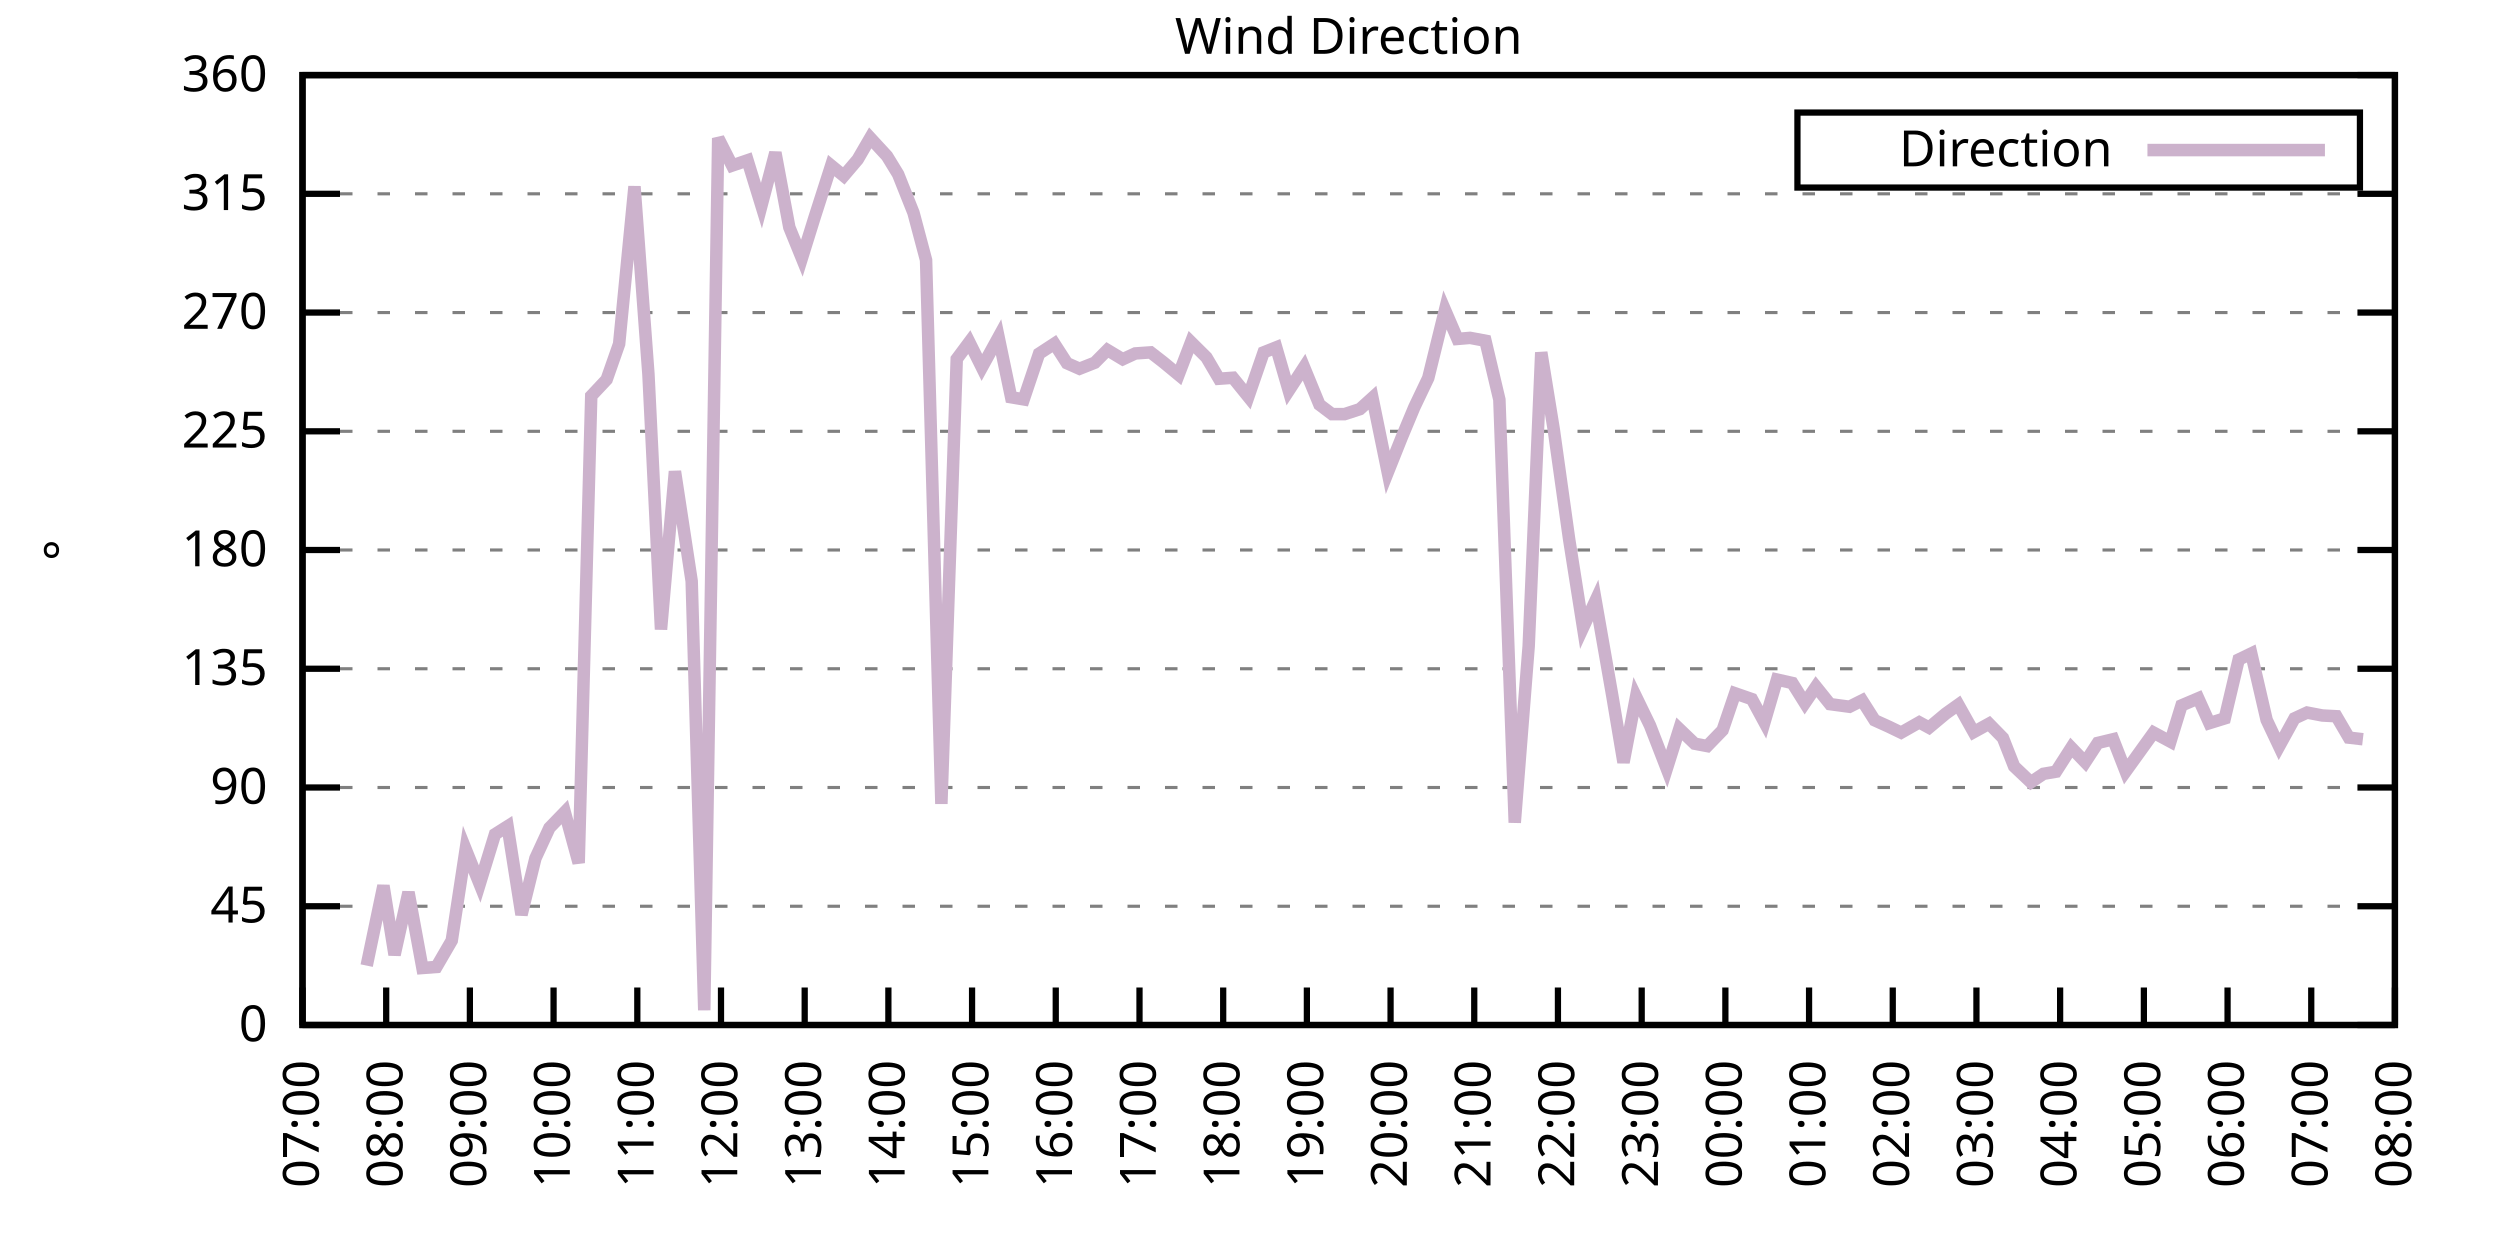
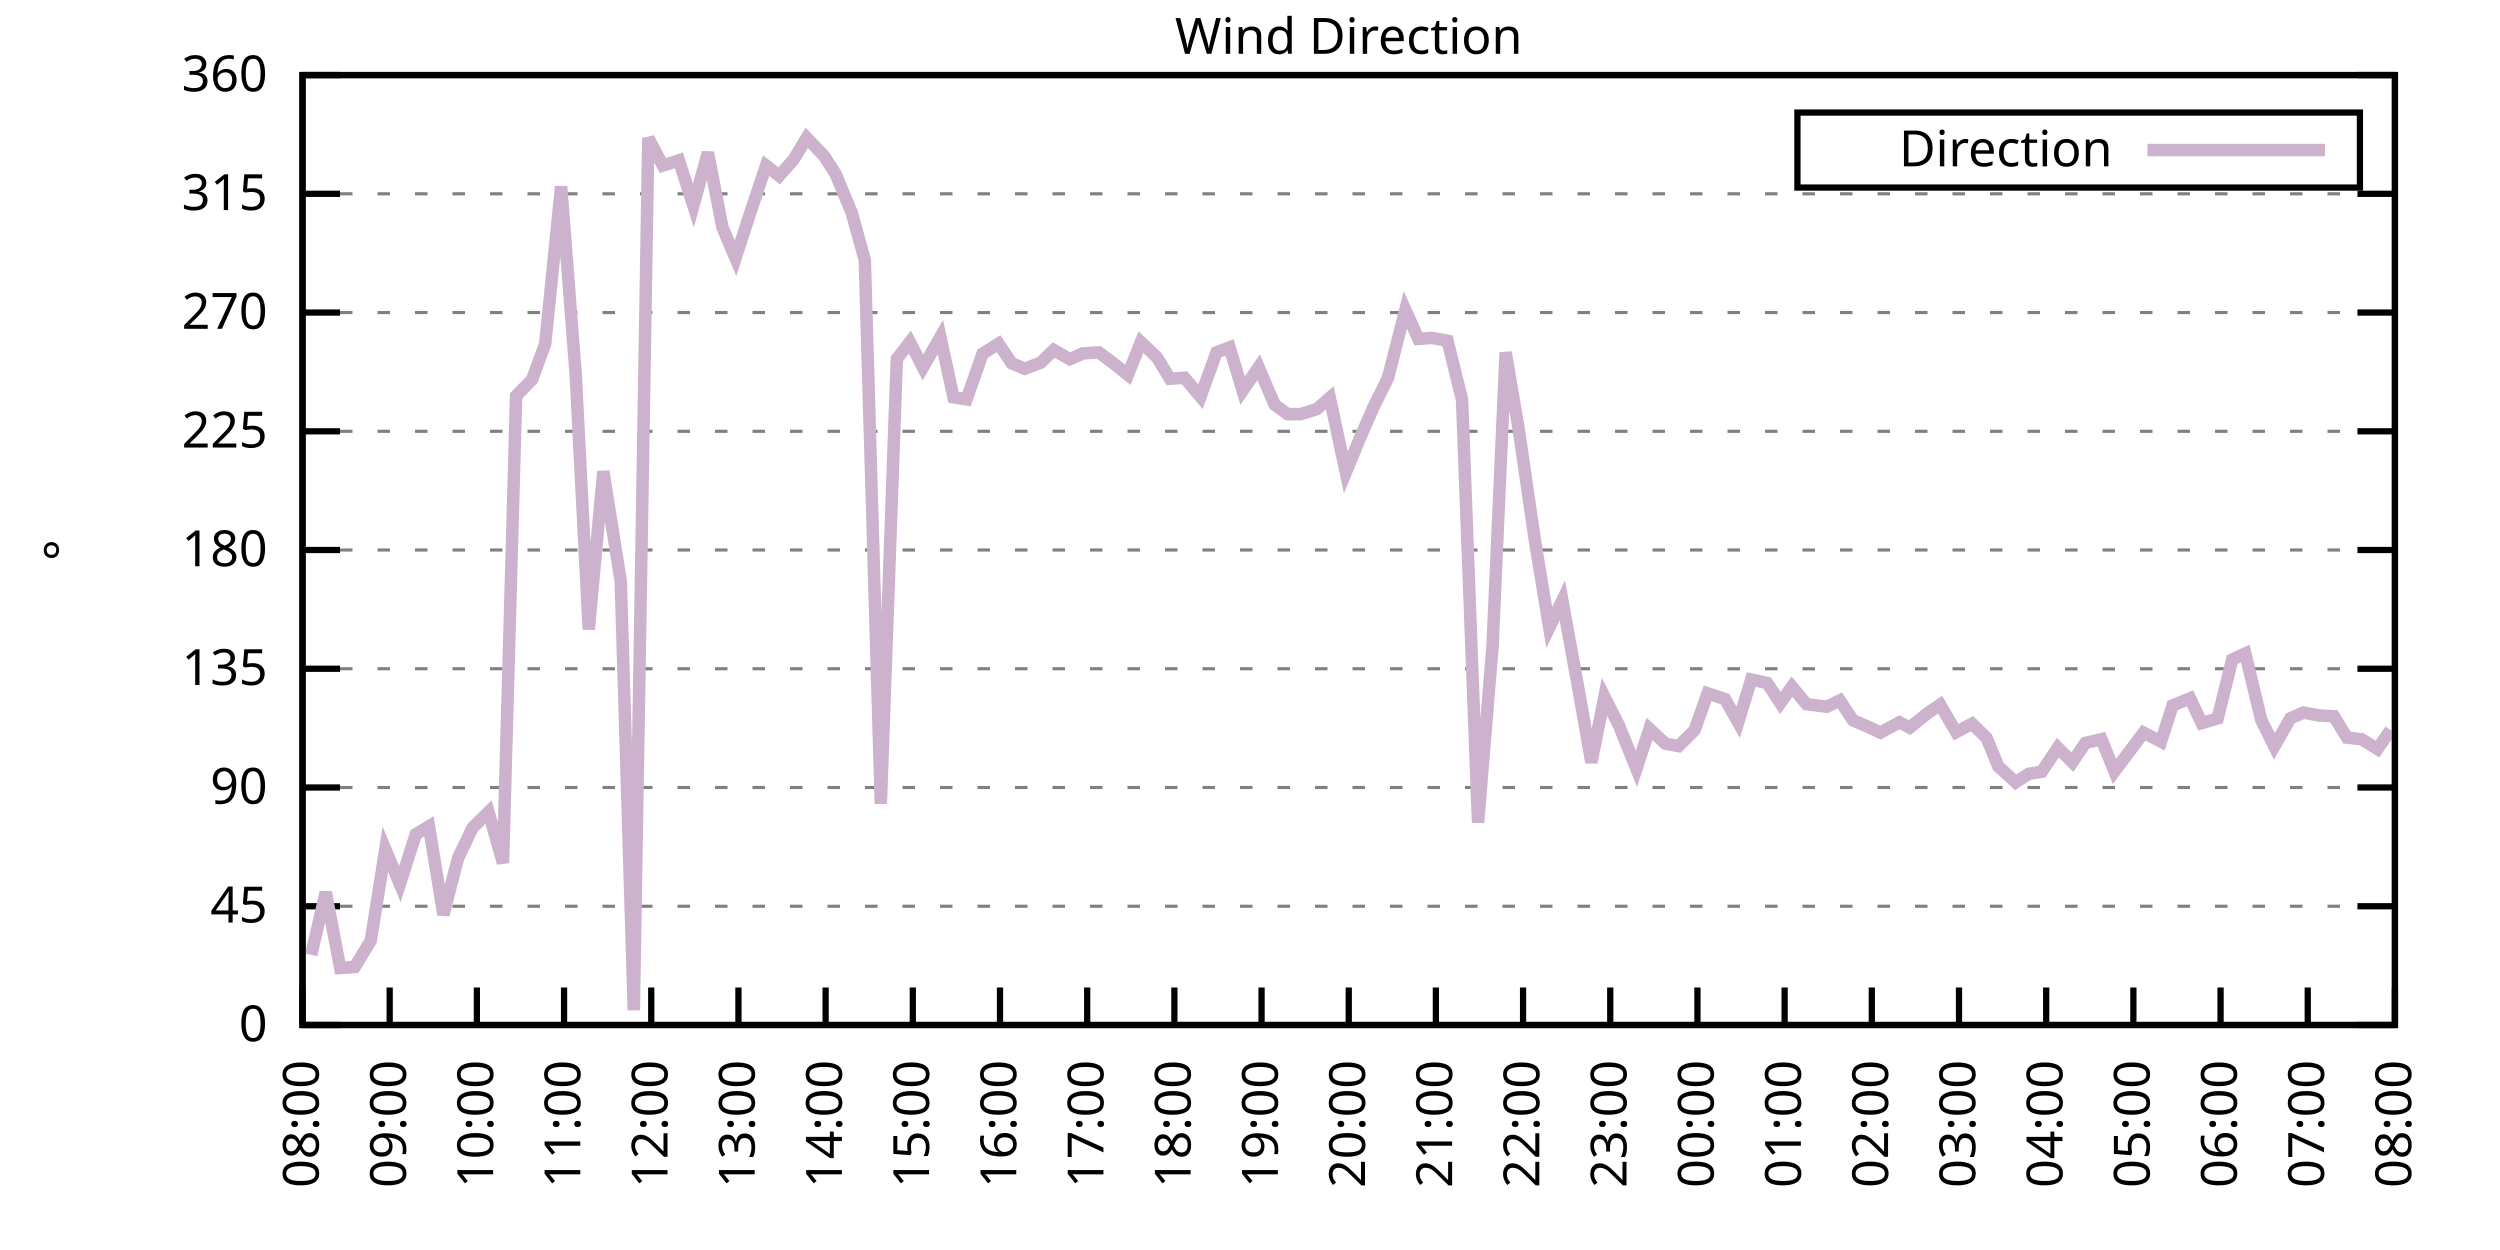
<svg xmlns="http://www.w3.org/2000/svg" xmlns:xlink="http://www.w3.org/1999/xlink" width="400" height="200" viewBox="0 0 400 200">
  <g id="gnuplot_canvas">
    <rect x="0" y="0" width="400" height="200" fill="none" />
    <defs>
      <circle id="gpDot" r="0.5" stroke-width="0.5" stroke="currentColor" />
      <path id="gpPt0" stroke-width="0.333" stroke="currentColor" d="M-1,0 h2 M0,-1 v2" />
      <path id="gpPt1" stroke-width="0.333" stroke="currentColor" d="M-1,-1 L1,1 M1,-1 L-1,1" />
      <path id="gpPt2" stroke-width="0.333" stroke="currentColor" d="M-1,0 L1,0 M0,-1 L0,1 M-1,-1 L1,1 M-1,1 L1,-1" />
      <rect id="gpPt3" stroke-width="0.333" stroke="currentColor" x="-1" y="-1" width="2" height="2" />
      <rect id="gpPt4" stroke-width="0.333" stroke="currentColor" fill="currentColor" x="-1" y="-1" width="2" height="2" />
      <circle id="gpPt5" stroke-width="0.333" stroke="currentColor" cx="0" cy="0" r="1" />
      <use xlink:href="#gpPt5" id="gpPt6" fill="currentColor" stroke="none" />
      <path id="gpPt7" stroke-width="0.333" stroke="currentColor" d="M0,-1.33 L-1.33,0.67 L1.33,0.67 z" />
      <use xlink:href="#gpPt7" id="gpPt8" fill="currentColor" stroke="none" />
      <use xlink:href="#gpPt7" id="gpPt9" stroke="currentColor" transform="rotate(180)" />
      <use xlink:href="#gpPt9" id="gpPt10" fill="currentColor" stroke="none" />
      <use xlink:href="#gpPt3" id="gpPt11" stroke="currentColor" transform="rotate(45)" />
      <use xlink:href="#gpPt11" id="gpPt12" fill="currentColor" stroke="none" />
      <path id="gpPt13" stroke-width="0.333" stroke="currentColor" d="M0,1.330 L1.265,0.411 L0.782,-1.067 L-0.782,-1.076 L-1.265,0.411 z" />
      <use xlink:href="#gpPt13" id="gpPt14" fill="currentColor" stroke="none" />
      <filter id="textbox" filterUnits="objectBoundingBox" x="0" y="0" height="1" width="1">
        <feFlood flood-color="white" flood-opacity="1" result="bgnd" />
        <feComposite in="SourceGraphic" in2="bgnd" operator="atop" />
      </filter>
      <filter id="greybox" filterUnits="objectBoundingBox" x="0" y="0" height="1" width="1">
        <feFlood flood-color="lightgrey" flood-opacity="1" result="grey" />
        <feComposite in="SourceGraphic" in2="grey" operator="atop" />
      </filter>
    </defs>
    <g fill="none" color="white" stroke="currentColor" stroke-width="1.00" stroke-linecap="butt" stroke-linejoin="miter">
</g>
    <g fill="none" color="black" stroke="currentColor" stroke-width="1.00" stroke-linecap="butt" stroke-linejoin="miter">
      <g stroke="none" shape-rendering="crispEdges">
        <polygon fill="rgb(255, 255, 255)" points="48.40,164.00 383.18,164.00 383.18,12.02 48.40,12.02 " />
      </g>
    </g>
    <g fill="none" color="black" stroke="currentColor" stroke-width="1.00" stroke-linecap="butt" stroke-linejoin="miter">
</g>
    <g fill="none" color="black" stroke="black" stroke-width="0.50" stroke-linecap="butt" stroke-linejoin="miter">
</g>
    <g fill="none" color="gray" stroke="currentColor" stroke-width="0.50" stroke-linecap="butt" stroke-linejoin="miter">
      <path stroke="gray" stroke-dasharray="2,4" class="gridline" d="M48.40,164.00 L383.19,164.00  " />
    </g>
    <g fill="none" color="gray" stroke="gray" stroke-width="1.00" stroke-linecap="butt" stroke-linejoin="miter">
</g>
    <g fill="none" color="black" stroke="currentColor" stroke-width="1.00" stroke-linecap="butt" stroke-linejoin="miter">
      <path stroke="black" d="M48.40,164.00 L54.40,164.00 M383.19,164.00 L377.19,164.00  " />
      <g transform="translate(42.80,166.60)" stroke="none" fill="black" font-family="Sans" font-size="8.00" text-anchor="end">
        <text>
          <tspan font-family="Sans"> 0</tspan>
        </text>
      </g>
    </g>
    <g fill="none" color="black" stroke="currentColor" stroke-width="1.00" stroke-linecap="butt" stroke-linejoin="miter">
</g>
    <g fill="none" color="black" stroke="black" stroke-width="0.50" stroke-linecap="butt" stroke-linejoin="miter">
</g>
    <g fill="none" color="gray" stroke="currentColor" stroke-width="0.50" stroke-linecap="butt" stroke-linejoin="miter">
      <path stroke="gray" stroke-dasharray="2,4" class="gridline" d="M48.40,145.00 L383.19,145.00  " />
    </g>
    <g fill="none" color="gray" stroke="gray" stroke-width="1.00" stroke-linecap="butt" stroke-linejoin="miter">
</g>
    <g fill="none" color="black" stroke="currentColor" stroke-width="1.00" stroke-linecap="butt" stroke-linejoin="miter">
      <path stroke="black" d="M48.40,145.00 L54.40,145.00 M383.19,145.00 L377.19,145.00  " />
      <g transform="translate(42.80,147.60)" stroke="none" fill="black" font-family="Sans" font-size="8.00" text-anchor="end">
        <text>
          <tspan font-family="Sans"> 45</tspan>
        </text>
      </g>
    </g>
    <g fill="none" color="black" stroke="currentColor" stroke-width="1.00" stroke-linecap="butt" stroke-linejoin="miter">
</g>
    <g fill="none" color="black" stroke="black" stroke-width="0.50" stroke-linecap="butt" stroke-linejoin="miter">
</g>
    <g fill="none" color="gray" stroke="currentColor" stroke-width="0.50" stroke-linecap="butt" stroke-linejoin="miter">
      <path stroke="gray" stroke-dasharray="2,4" class="gridline" d="M48.40,126.00 L383.19,126.00  " />
    </g>
    <g fill="none" color="gray" stroke="gray" stroke-width="1.00" stroke-linecap="butt" stroke-linejoin="miter">
</g>
    <g fill="none" color="black" stroke="currentColor" stroke-width="1.00" stroke-linecap="butt" stroke-linejoin="miter">
      <path stroke="black" d="M48.40,126.00 L54.40,126.00 M383.19,126.00 L377.19,126.00  " />
      <g transform="translate(42.80,128.60)" stroke="none" fill="black" font-family="Sans" font-size="8.00" text-anchor="end">
        <text>
          <tspan font-family="Sans"> 90</tspan>
        </text>
      </g>
    </g>
    <g fill="none" color="black" stroke="currentColor" stroke-width="1.00" stroke-linecap="butt" stroke-linejoin="miter">
</g>
    <g fill="none" color="black" stroke="black" stroke-width="0.50" stroke-linecap="butt" stroke-linejoin="miter">
</g>
    <g fill="none" color="gray" stroke="currentColor" stroke-width="0.50" stroke-linecap="butt" stroke-linejoin="miter">
      <path stroke="gray" stroke-dasharray="2,4" class="gridline" d="M48.40,107.00 L383.19,107.00  " />
    </g>
    <g fill="none" color="gray" stroke="gray" stroke-width="1.00" stroke-linecap="butt" stroke-linejoin="miter">
</g>
    <g fill="none" color="black" stroke="currentColor" stroke-width="1.00" stroke-linecap="butt" stroke-linejoin="miter">
      <path stroke="black" d="M48.40,107.00 L54.40,107.00 M383.19,107.00 L377.19,107.00  " />
      <g transform="translate(42.80,109.60)" stroke="none" fill="black" font-family="Sans" font-size="8.00" text-anchor="end">
        <text>
          <tspan font-family="Sans"> 135</tspan>
        </text>
      </g>
    </g>
    <g fill="none" color="black" stroke="currentColor" stroke-width="1.00" stroke-linecap="butt" stroke-linejoin="miter">
</g>
    <g fill="none" color="black" stroke="black" stroke-width="0.50" stroke-linecap="butt" stroke-linejoin="miter">
</g>
    <g fill="none" color="gray" stroke="currentColor" stroke-width="0.50" stroke-linecap="butt" stroke-linejoin="miter">
      <path stroke="gray" stroke-dasharray="2,4" class="gridline" d="M48.40,88.00 L383.19,88.00  " />
    </g>
    <g fill="none" color="gray" stroke="gray" stroke-width="1.00" stroke-linecap="butt" stroke-linejoin="miter">
</g>
    <g fill="none" color="black" stroke="currentColor" stroke-width="1.00" stroke-linecap="butt" stroke-linejoin="miter">
      <path stroke="black" d="M48.40,88.00 L54.40,88.00 M383.19,88.00 L377.19,88.00  " />
      <g transform="translate(42.80,90.60)" stroke="none" fill="black" font-family="Sans" font-size="8.00" text-anchor="end">
        <text>
          <tspan font-family="Sans"> 180</tspan>
        </text>
      </g>
    </g>
    <g fill="none" color="black" stroke="currentColor" stroke-width="1.00" stroke-linecap="butt" stroke-linejoin="miter">
</g>
    <g fill="none" color="black" stroke="black" stroke-width="0.50" stroke-linecap="butt" stroke-linejoin="miter">
</g>
    <g fill="none" color="gray" stroke="currentColor" stroke-width="0.50" stroke-linecap="butt" stroke-linejoin="miter">
      <path stroke="gray" stroke-dasharray="2,4" class="gridline" d="M48.40,69.01 L383.19,69.01  " />
    </g>
    <g fill="none" color="gray" stroke="gray" stroke-width="1.00" stroke-linecap="butt" stroke-linejoin="miter">
</g>
    <g fill="none" color="black" stroke="currentColor" stroke-width="1.00" stroke-linecap="butt" stroke-linejoin="miter">
      <path stroke="black" d="M48.40,69.01 L54.40,69.01 M383.19,69.01 L377.19,69.01  " />
      <g transform="translate(42.80,71.61)" stroke="none" fill="black" font-family="Sans" font-size="8.00" text-anchor="end">
        <text>
          <tspan font-family="Sans"> 225</tspan>
        </text>
      </g>
    </g>
    <g fill="none" color="black" stroke="currentColor" stroke-width="1.00" stroke-linecap="butt" stroke-linejoin="miter">
</g>
    <g fill="none" color="black" stroke="black" stroke-width="0.50" stroke-linecap="butt" stroke-linejoin="miter">
</g>
    <g fill="none" color="gray" stroke="currentColor" stroke-width="0.50" stroke-linecap="butt" stroke-linejoin="miter">
      <path stroke="gray" stroke-dasharray="2,4" class="gridline" d="M48.40,50.01 L383.19,50.01  " />
    </g>
    <g fill="none" color="gray" stroke="gray" stroke-width="1.00" stroke-linecap="butt" stroke-linejoin="miter">
</g>
    <g fill="none" color="black" stroke="currentColor" stroke-width="1.00" stroke-linecap="butt" stroke-linejoin="miter">
      <path stroke="black" d="M48.40,50.01 L54.40,50.01 M383.19,50.01 L377.19,50.01  " />
      <g transform="translate(42.80,52.61)" stroke="none" fill="black" font-family="Sans" font-size="8.00" text-anchor="end">
        <text>
          <tspan font-family="Sans"> 270</tspan>
        </text>
      </g>
    </g>
    <g fill="none" color="black" stroke="currentColor" stroke-width="1.00" stroke-linecap="butt" stroke-linejoin="miter">
</g>
    <g fill="none" color="black" stroke="black" stroke-width="0.50" stroke-linecap="butt" stroke-linejoin="miter">
</g>
    <g fill="none" color="gray" stroke="currentColor" stroke-width="0.50" stroke-linecap="butt" stroke-linejoin="miter">
      <path stroke="gray" stroke-dasharray="2,4" class="gridline" d="M48.40,31.01 L383.19,31.01  " />
    </g>
    <g fill="none" color="gray" stroke="gray" stroke-width="1.00" stroke-linecap="butt" stroke-linejoin="miter">
</g>
    <g fill="none" color="black" stroke="currentColor" stroke-width="1.00" stroke-linecap="butt" stroke-linejoin="miter">
      <path stroke="black" d="M48.40,31.01 L54.40,31.01 M383.19,31.01 L377.19,31.01  " />
      <g transform="translate(42.80,33.61)" stroke="none" fill="black" font-family="Sans" font-size="8.00" text-anchor="end">
        <text>
          <tspan font-family="Sans"> 315</tspan>
        </text>
      </g>
    </g>
    <g fill="none" color="black" stroke="currentColor" stroke-width="1.00" stroke-linecap="butt" stroke-linejoin="miter">
</g>
    <g fill="none" color="black" stroke="black" stroke-width="0.50" stroke-linecap="butt" stroke-linejoin="miter">
</g>
    <g fill="none" color="gray" stroke="currentColor" stroke-width="0.50" stroke-linecap="butt" stroke-linejoin="miter">
      <path stroke="gray" stroke-dasharray="2,4" class="gridline" d="M48.40,12.01 L383.19,12.01  " />
    </g>
    <g fill="none" color="gray" stroke="gray" stroke-width="1.00" stroke-linecap="butt" stroke-linejoin="miter">
</g>
    <g fill="none" color="black" stroke="currentColor" stroke-width="1.00" stroke-linecap="butt" stroke-linejoin="miter">
      <path stroke="black" d="M48.40,12.01 L54.40,12.01 M383.19,12.01 L377.19,12.01  " />
      <g transform="translate(42.80,14.61)" stroke="none" fill="black" font-family="Sans" font-size="8.00" text-anchor="end">
        <text>
          <tspan font-family="Sans"> 360</tspan>
        </text>
      </g>
    </g>
    <g fill="none" color="black" stroke="currentColor" stroke-width="1.00" stroke-linecap="butt" stroke-linejoin="miter">
      <path stroke="black" d="M48.40,164.00 L48.40,158.00  " />
      <g transform="translate(51.00,169.60) rotate(270.00)" stroke="none" fill="black" font-family="Sans" font-size="8.00" text-anchor="end">
        <text>
-           <tspan font-family="Sans">07:00</tspan>
-         </text>
-       </g>
-     </g>
-     <g fill="none" color="black" stroke="currentColor" stroke-width="1.00" stroke-linecap="butt" stroke-linejoin="miter">
-       <path stroke="black" d="M61.79,164.00 L61.79,158.00  " />
-       <g transform="translate(64.39,169.60) rotate(270.00)" stroke="none" fill="black" font-family="Sans" font-size="8.00" text-anchor="end">
-         <text>
          <tspan font-family="Sans">08:00</tspan>
        </text>
      </g>
    </g>
    <g fill="none" color="black" stroke="currentColor" stroke-width="1.00" stroke-linecap="butt" stroke-linejoin="miter">
-       <path stroke="black" d="M75.18,164.00 L75.18,158.00  " />
-       <g transform="translate(77.78,169.60) rotate(270.00)" stroke="none" fill="black" font-family="Sans" font-size="8.00" text-anchor="end">
+       <path stroke="black" d="M62.35,164.00 L62.35,158.00  " />
+       <g transform="translate(64.95,169.60) rotate(270.00)" stroke="none" fill="black" font-family="Sans" font-size="8.00" text-anchor="end">
        <text>
          <tspan font-family="Sans">09:00</tspan>
        </text>
      </g>
    </g>
    <g fill="none" color="black" stroke="currentColor" stroke-width="1.00" stroke-linecap="butt" stroke-linejoin="miter">
-       <path stroke="black" d="M88.57,164.00 L88.57,158.00  " />
-       <g transform="translate(91.17,169.60) rotate(270.00)" stroke="none" fill="black" font-family="Sans" font-size="8.00" text-anchor="end">
+       <path stroke="black" d="M76.30,164.00 L76.30,158.00  " />
+       <g transform="translate(78.90,169.60) rotate(270.00)" stroke="none" fill="black" font-family="Sans" font-size="8.00" text-anchor="end">
        <text>
          <tspan font-family="Sans">10:00</tspan>
        </text>
      </g>
    </g>
    <g fill="none" color="black" stroke="currentColor" stroke-width="1.00" stroke-linecap="butt" stroke-linejoin="miter">
-       <path stroke="black" d="M101.97,164.00 L101.97,158.00  " />
-       <g transform="translate(104.57,169.60) rotate(270.00)" stroke="none" fill="black" font-family="Sans" font-size="8.00" text-anchor="end">
+       <path stroke="black" d="M90.25,164.00 L90.25,158.00  " />
+       <g transform="translate(92.85,169.60) rotate(270.00)" stroke="none" fill="black" font-family="Sans" font-size="8.00" text-anchor="end">
        <text>
          <tspan font-family="Sans">11:00</tspan>
        </text>
      </g>
    </g>
    <g fill="none" color="black" stroke="currentColor" stroke-width="1.00" stroke-linecap="butt" stroke-linejoin="miter">
-       <path stroke="black" d="M115.36,164.00 L115.36,158.00  " />
-       <g transform="translate(117.96,169.60) rotate(270.00)" stroke="none" fill="black" font-family="Sans" font-size="8.00" text-anchor="end">
+       <path stroke="black" d="M104.20,164.00 L104.20,158.00  " />
+       <g transform="translate(106.80,169.60) rotate(270.00)" stroke="none" fill="black" font-family="Sans" font-size="8.00" text-anchor="end">
        <text>
          <tspan font-family="Sans">12:00</tspan>
        </text>
      </g>
    </g>
    <g fill="none" color="black" stroke="currentColor" stroke-width="1.00" stroke-linecap="butt" stroke-linejoin="miter">
-       <path stroke="black" d="M128.75,164.00 L128.75,158.00  " />
-       <g transform="translate(131.35,169.60) rotate(270.00)" stroke="none" fill="black" font-family="Sans" font-size="8.00" text-anchor="end">
+       <path stroke="black" d="M118.15,164.00 L118.15,158.00  " />
+       <g transform="translate(120.75,169.60) rotate(270.00)" stroke="none" fill="black" font-family="Sans" font-size="8.00" text-anchor="end">
        <text>
          <tspan font-family="Sans">13:00</tspan>
        </text>
      </g>
    </g>
    <g fill="none" color="black" stroke="currentColor" stroke-width="1.00" stroke-linecap="butt" stroke-linejoin="miter">
-       <path stroke="black" d="M142.14,164.00 L142.14,158.00  " />
-       <g transform="translate(144.74,169.60) rotate(270.00)" stroke="none" fill="black" font-family="Sans" font-size="8.00" text-anchor="end">
+       <path stroke="black" d="M132.10,164.00 L132.10,158.00  " />
+       <g transform="translate(134.70,169.60) rotate(270.00)" stroke="none" fill="black" font-family="Sans" font-size="8.00" text-anchor="end">
        <text>
          <tspan font-family="Sans">14:00</tspan>
        </text>
      </g>
    </g>
    <g fill="none" color="black" stroke="currentColor" stroke-width="1.00" stroke-linecap="butt" stroke-linejoin="miter">
-       <path stroke="black" d="M155.53,164.00 L155.53,158.00  " />
-       <g transform="translate(158.13,169.60) rotate(270.00)" stroke="none" fill="black" font-family="Sans" font-size="8.00" text-anchor="end">
+       <path stroke="black" d="M146.05,164.00 L146.05,158.00  " />
+       <g transform="translate(148.65,169.60) rotate(270.00)" stroke="none" fill="black" font-family="Sans" font-size="8.00" text-anchor="end">
        <text>
          <tspan font-family="Sans">15:00</tspan>
        </text>
      </g>
    </g>
    <g fill="none" color="black" stroke="currentColor" stroke-width="1.00" stroke-linecap="butt" stroke-linejoin="miter">
-       <path stroke="black" d="M168.92,164.00 L168.92,158.00  " />
-       <g transform="translate(171.52,169.60) rotate(270.00)" stroke="none" fill="black" font-family="Sans" font-size="8.00" text-anchor="end">
+       <path stroke="black" d="M160.00,164.00 L160.00,158.00  " />
+       <g transform="translate(162.60,169.60) rotate(270.00)" stroke="none" fill="black" font-family="Sans" font-size="8.00" text-anchor="end">
        <text>
          <tspan font-family="Sans">16:00</tspan>
        </text>
      </g>
    </g>
    <g fill="none" color="black" stroke="currentColor" stroke-width="1.00" stroke-linecap="butt" stroke-linejoin="miter">
-       <path stroke="black" d="M182.32,164.00 L182.32,158.00  " />
-       <g transform="translate(184.92,169.60) rotate(270.00)" stroke="none" fill="black" font-family="Sans" font-size="8.00" text-anchor="end">
+       <path stroke="black" d="M173.95,164.00 L173.95,158.00  " />
+       <g transform="translate(176.55,169.60) rotate(270.00)" stroke="none" fill="black" font-family="Sans" font-size="8.00" text-anchor="end">
        <text>
          <tspan font-family="Sans">17:00</tspan>
        </text>
      </g>
    </g>
    <g fill="none" color="black" stroke="currentColor" stroke-width="1.00" stroke-linecap="butt" stroke-linejoin="miter">
-       <path stroke="black" d="M195.71,164.00 L195.71,158.00  " />
-       <g transform="translate(198.31,169.60) rotate(270.00)" stroke="none" fill="black" font-family="Sans" font-size="8.00" text-anchor="end">
+       <path stroke="black" d="M187.90,164.00 L187.90,158.00  " />
+       <g transform="translate(190.50,169.60) rotate(270.00)" stroke="none" fill="black" font-family="Sans" font-size="8.00" text-anchor="end">
        <text>
          <tspan font-family="Sans">18:00</tspan>
        </text>
      </g>
    </g>
    <g fill="none" color="black" stroke="currentColor" stroke-width="1.00" stroke-linecap="butt" stroke-linejoin="miter">
-       <path stroke="black" d="M209.10,164.00 L209.10,158.00  " />
-       <g transform="translate(211.70,169.60) rotate(270.00)" stroke="none" fill="black" font-family="Sans" font-size="8.00" text-anchor="end">
+       <path stroke="black" d="M201.85,164.00 L201.85,158.00  " />
+       <g transform="translate(204.45,169.60) rotate(270.00)" stroke="none" fill="black" font-family="Sans" font-size="8.00" text-anchor="end">
        <text>
          <tspan font-family="Sans">19:00</tspan>
        </text>
      </g>
    </g>
    <g fill="none" color="black" stroke="currentColor" stroke-width="1.00" stroke-linecap="butt" stroke-linejoin="miter">
-       <path stroke="black" d="M222.49,164.00 L222.49,158.00  " />
-       <g transform="translate(225.09,169.60) rotate(270.00)" stroke="none" fill="black" font-family="Sans" font-size="8.00" text-anchor="end">
+       <path stroke="black" d="M215.80,164.00 L215.80,158.00  " />
+       <g transform="translate(218.40,169.60) rotate(270.00)" stroke="none" fill="black" font-family="Sans" font-size="8.00" text-anchor="end">
        <text>
          <tspan font-family="Sans">20:00</tspan>
        </text>
      </g>
    </g>
    <g fill="none" color="black" stroke="currentColor" stroke-width="1.00" stroke-linecap="butt" stroke-linejoin="miter">
-       <path stroke="black" d="M235.88,164.00 L235.88,158.00  " />
-       <g transform="translate(238.48,169.60) rotate(270.00)" stroke="none" fill="black" font-family="Sans" font-size="8.00" text-anchor="end">
+       <path stroke="black" d="M229.74,164.00 L229.74,158.00  " />
+       <g transform="translate(232.34,169.60) rotate(270.00)" stroke="none" fill="black" font-family="Sans" font-size="8.00" text-anchor="end">
        <text>
          <tspan font-family="Sans">21:00</tspan>
        </text>
      </g>
    </g>
    <g fill="none" color="black" stroke="currentColor" stroke-width="1.00" stroke-linecap="butt" stroke-linejoin="miter">
-       <path stroke="black" d="M249.27,164.00 L249.27,158.00  " />
-       <g transform="translate(251.87,169.60) rotate(270.00)" stroke="none" fill="black" font-family="Sans" font-size="8.00" text-anchor="end">
+       <path stroke="black" d="M243.69,164.00 L243.69,158.00  " />
+       <g transform="translate(246.29,169.60) rotate(270.00)" stroke="none" fill="black" font-family="Sans" font-size="8.00" text-anchor="end">
        <text>
          <tspan font-family="Sans">22:00</tspan>
        </text>
      </g>
    </g>
    <g fill="none" color="black" stroke="currentColor" stroke-width="1.00" stroke-linecap="butt" stroke-linejoin="miter">
-       <path stroke="black" d="M262.67,164.00 L262.67,158.00  " />
-       <g transform="translate(265.27,169.60) rotate(270.00)" stroke="none" fill="black" font-family="Sans" font-size="8.00" text-anchor="end">
+       <path stroke="black" d="M257.64,164.00 L257.64,158.00  " />
+       <g transform="translate(260.24,169.60) rotate(270.00)" stroke="none" fill="black" font-family="Sans" font-size="8.00" text-anchor="end">
        <text>
          <tspan font-family="Sans">23:00</tspan>
        </text>
      </g>
    </g>
    <g fill="none" color="black" stroke="currentColor" stroke-width="1.00" stroke-linecap="butt" stroke-linejoin="miter">
-       <path stroke="black" d="M276.06,164.00 L276.06,158.00  " />
-       <g transform="translate(278.66,169.60) rotate(270.00)" stroke="none" fill="black" font-family="Sans" font-size="8.00" text-anchor="end">
+       <path stroke="black" d="M271.59,164.00 L271.59,158.00  " />
+       <g transform="translate(274.19,169.60) rotate(270.00)" stroke="none" fill="black" font-family="Sans" font-size="8.00" text-anchor="end">
        <text>
          <tspan font-family="Sans">00:00</tspan>
        </text>
      </g>
    </g>
    <g fill="none" color="black" stroke="currentColor" stroke-width="1.00" stroke-linecap="butt" stroke-linejoin="miter">
-       <path stroke="black" d="M289.45,164.00 L289.45,158.00  " />
-       <g transform="translate(292.05,169.60) rotate(270.00)" stroke="none" fill="black" font-family="Sans" font-size="8.00" text-anchor="end">
+       <path stroke="black" d="M285.54,164.00 L285.54,158.00  " />
+       <g transform="translate(288.14,169.60) rotate(270.00)" stroke="none" fill="black" font-family="Sans" font-size="8.00" text-anchor="end">
        <text>
          <tspan font-family="Sans">01:00</tspan>
        </text>
      </g>
    </g>
    <g fill="none" color="black" stroke="currentColor" stroke-width="1.00" stroke-linecap="butt" stroke-linejoin="miter">
-       <path stroke="black" d="M302.84,164.00 L302.84,158.00  " />
-       <g transform="translate(305.44,169.60) rotate(270.00)" stroke="none" fill="black" font-family="Sans" font-size="8.00" text-anchor="end">
+       <path stroke="black" d="M299.49,164.00 L299.49,158.00  " />
+       <g transform="translate(302.09,169.60) rotate(270.00)" stroke="none" fill="black" font-family="Sans" font-size="8.00" text-anchor="end">
        <text>
          <tspan font-family="Sans">02:00</tspan>
        </text>
      </g>
    </g>
    <g fill="none" color="black" stroke="currentColor" stroke-width="1.00" stroke-linecap="butt" stroke-linejoin="miter">
-       <path stroke="black" d="M316.23,164.00 L316.23,158.00  " />
-       <g transform="translate(318.83,169.60) rotate(270.00)" stroke="none" fill="black" font-family="Sans" font-size="8.00" text-anchor="end">
+       <path stroke="black" d="M313.44,164.00 L313.44,158.00  " />
+       <g transform="translate(316.04,169.60) rotate(270.00)" stroke="none" fill="black" font-family="Sans" font-size="8.00" text-anchor="end">
        <text>
          <tspan font-family="Sans">03:00</tspan>
        </text>
      </g>
    </g>
    <g fill="none" color="black" stroke="currentColor" stroke-width="1.00" stroke-linecap="butt" stroke-linejoin="miter">
-       <path stroke="black" d="M329.62,164.00 L329.62,158.00  " />
-       <g transform="translate(332.22,169.60) rotate(270.00)" stroke="none" fill="black" font-family="Sans" font-size="8.00" text-anchor="end">
+       <path stroke="black" d="M327.39,164.00 L327.39,158.00  " />
+       <g transform="translate(329.99,169.60) rotate(270.00)" stroke="none" fill="black" font-family="Sans" font-size="8.00" text-anchor="end">
        <text>
          <tspan font-family="Sans">04:00</tspan>
        </text>
      </g>
    </g>
    <g fill="none" color="black" stroke="currentColor" stroke-width="1.00" stroke-linecap="butt" stroke-linejoin="miter">
-       <path stroke="black" d="M343.02,164.00 L343.02,158.00  " />
-       <g transform="translate(345.62,169.60) rotate(270.00)" stroke="none" fill="black" font-family="Sans" font-size="8.00" text-anchor="end">
+       <path stroke="black" d="M341.34,164.00 L341.34,158.00  " />
+       <g transform="translate(343.94,169.60) rotate(270.00)" stroke="none" fill="black" font-family="Sans" font-size="8.00" text-anchor="end">
        <text>
          <tspan font-family="Sans">05:00</tspan>
        </text>
      </g>
    </g>
    <g fill="none" color="black" stroke="currentColor" stroke-width="1.00" stroke-linecap="butt" stroke-linejoin="miter">
-       <path stroke="black" d="M356.41,164.00 L356.41,158.00  " />
-       <g transform="translate(359.01,169.60) rotate(270.00)" stroke="none" fill="black" font-family="Sans" font-size="8.00" text-anchor="end">
+       <path stroke="black" d="M355.29,164.00 L355.29,158.00  " />
+       <g transform="translate(357.89,169.60) rotate(270.00)" stroke="none" fill="black" font-family="Sans" font-size="8.00" text-anchor="end">
        <text>
          <tspan font-family="Sans">06:00</tspan>
        </text>
      </g>
    </g>
    <g fill="none" color="black" stroke="currentColor" stroke-width="1.00" stroke-linecap="butt" stroke-linejoin="miter">
-       <path stroke="black" d="M369.80,164.00 L369.80,158.00  " />
-       <g transform="translate(372.40,169.60) rotate(270.00)" stroke="none" fill="black" font-family="Sans" font-size="8.00" text-anchor="end">
+       <path stroke="black" d="M369.24,164.00 L369.24,158.00  " />
+       <g transform="translate(371.84,169.60) rotate(270.00)" stroke="none" fill="black" font-family="Sans" font-size="8.00" text-anchor="end">
        <text>
          <tspan font-family="Sans">07:00</tspan>
        </text>
      </g>
    </g>
    <g fill="none" color="black" stroke="currentColor" stroke-width="1.00" stroke-linecap="butt" stroke-linejoin="miter">
      <path stroke="black" d="M383.19,164.00 L383.19,158.00  " />
      <g transform="translate(385.79,169.60) rotate(270.00)" stroke="none" fill="black" font-family="Sans" font-size="8.00" text-anchor="end">
        <text>
          <tspan font-family="Sans">08:00</tspan>
        </text>
      </g>
    </g>
    <g fill="none" color="black" stroke="currentColor" stroke-width="1.00" stroke-linecap="butt" stroke-linejoin="miter">
</g>
    <g fill="none" color="black" stroke="currentColor" stroke-width="1.00" stroke-linecap="butt" stroke-linejoin="miter">
      <path stroke="black" d="M48.40,12.01 L48.40,164.00 L383.19,164.00 L383.19,12.01 L48.40,12.01 Z  " />
    </g>
    <g fill="none" color="black" stroke="currentColor" stroke-width="1.00" stroke-linecap="butt" stroke-linejoin="miter">
</g>
    <g fill="none" color="black" stroke="currentColor" stroke-width="1.00" stroke-linecap="butt" stroke-linejoin="miter">
      <path stroke="black" d="M287.59,30.01 L287.59,18.01 L377.59,18.01 L377.59,30.01 L287.59,30.01 Z  " />
    </g>
    <g id="Wind_direction_plot_1">
      <g fill="none" color="white" stroke="black" stroke-width="2.00" stroke-linecap="butt" stroke-linejoin="miter">
</g>
      <g fill="none" color="black" stroke="currentColor" stroke-width="2.00" stroke-linecap="butt" stroke-linejoin="miter">
        <g transform="translate(337.99,26.61)" stroke="none" fill="black" font-family="Sans" font-size="8.00" text-anchor="end">
          <text>
            <tspan font-family="Sans">Direction</tspan>
          </text>
        </g>
      </g>
      <g fill="none" color="black" stroke="currentColor" stroke-width="2.00" stroke-linecap="butt" stroke-linejoin="miter">
-         <path stroke="rgb(204, 178, 204)" d="M343.59,24.01 L371.99,24.01 M58.67,154.50 L61.35,141.71 L63.13,152.77 L65.36,142.76 L67.59,154.88 L69.83,154.71   L72.28,150.49 L74.51,135.88 L76.75,141.45 L79.20,133.48 L81.21,132.21 L83.44,146.35 L85.67,137.32 L87.91,132.46   L90.36,129.93 L92.59,138.08 L94.60,63.35 L97.06,60.73 L99.06,55.03 L101.52,29.83 L103.75,59.89 L105.76,100.71   L107.99,75.42 L110.67,92.99 L112.68,161.64 L114.91,22.10 L117.14,26.49 L119.60,25.65 L121.83,32.91 L124.06,24.42   L126.29,36.37 L128.30,41.31 L130.31,34.85 L132.99,26.49 L135.00,28.14 L137.23,25.52 L139.24,22.06 L141.92,24.97   L143.70,27.88 L146.16,34.05 L148.17,41.61 L150.62,128.62 L153.08,57.44 L155.09,54.74 L157.10,58.79 L159.77,53.93   L161.78,63.56 L163.79,63.90 L166.25,56.59 L168.70,54.99 L170.71,58.11 L172.72,59.00 L175.17,58.03 L177.18,56.00   L179.64,57.48 L181.65,56.55 L184.10,56.38 L186.11,57.94 L188.57,59.97 L190.57,54.74 L193.03,57.18 L195.04,60.60   L197.27,60.44 L199.73,63.48 L202.18,56.38 L204.19,55.58 L206.20,62.50 L208.65,58.75 L211.11,64.74 L213.12,66.26   L215.13,66.26 L217.58,65.46 L219.59,63.64 L222.04,75.59 L224.28,69.98 L226.29,65.16 L228.52,60.48 L231.20,49.59   L233.20,54.23 L235.21,54.06 L237.67,54.52 L239.90,63.94 L242.36,131.62 L244.59,103.37 L246.60,56.38 L248.60,68.71   L251.06,86.27 L253.29,100.42 L255.30,96.07 L257.98,111.39 L259.76,121.99 L261.77,111.48 L264.00,116.08 L266.68,123.00   L268.69,116.63 L271.15,118.99 L273.16,119.37 L275.61,116.84 L277.62,110.93 L280.30,111.86 L282.31,115.57 L284.32,108.73   L286.77,109.28 L288.78,112.49 L290.56,109.87 L292.80,112.66 L295.92,113.08 L297.93,112.07 L299.94,115.24 L302.17,116.25   L304.18,117.22 L307.08,115.57 L308.64,116.42 L311.32,114.18 L313.33,112.75 L315.79,117.14 L318.24,115.79 L320.47,118.07   L322.26,122.62 L324.94,125.16 L326.95,123.81 L328.95,123.47 L331.41,119.63 L333.64,121.95 L335.65,118.87 L338.10,118.28   L340.11,123.43 L344.58,117.22 L347.26,118.66 L349.04,112.87 L351.72,111.73 L353.51,115.70 L355.96,114.94 L358.19,105.53   L360.20,104.56 L362.66,115.19 L364.66,119.42 L367.12,114.94 L369.13,114.01 L371.58,114.48 L373.82,114.60 L375.82,118.02   L378.06,118.28  " />
+         <path stroke="rgb(204, 178, 204)" d="M343.59,24.01 L371.99,24.01 M49.79,152.77 L52.12,142.76 L54.44,154.88 L56.77,154.71 L59.33,150.49 L61.65,135.88   L63.98,141.45 L66.53,133.48 L68.63,132.21 L70.95,146.35 L73.28,137.32 L75.60,132.46 L78.16,129.93 L80.48,138.08   L82.58,63.35 L85.13,60.73 L87.23,55.03 L89.78,29.83 L92.11,59.89 L94.20,100.71 L96.53,75.42 L99.32,92.99   L101.41,161.64 L103.73,22.10 L106.06,26.49 L108.62,25.65 L110.94,32.91 L113.27,24.42 L115.59,36.37 L117.68,41.31   L119.78,34.85 L122.57,26.49 L124.66,28.14 L126.98,25.52 L129.08,22.06 L131.87,24.97 L133.72,27.88 L136.28,34.05   L138.37,41.61 L140.93,128.62 L143.49,57.44 L145.58,54.74 L147.67,58.79 L150.46,53.93 L152.56,63.56 L154.65,63.90   L157.21,56.59 L159.76,54.99 L161.86,58.11 L163.95,59.00 L166.51,58.03 L168.60,56.00 L171.16,57.48 L173.25,56.55   L175.81,56.38 L177.90,57.94 L180.46,59.97 L182.55,54.74 L185.11,57.18 L187.20,60.60 L189.52,60.44 L192.08,63.48   L194.64,56.38 L196.73,55.58 L198.82,62.50 L201.38,58.75 L203.94,64.74 L206.03,66.26 L208.12,66.26 L210.68,65.46   L212.77,63.64 L215.33,75.59 L217.65,69.98 L219.75,65.16 L222.07,60.48 L224.86,49.59 L226.95,54.23 L229.05,54.06   L231.60,54.52 L233.93,63.94 L236.49,131.62 L238.81,103.37 L240.90,56.38 L243.00,68.71 L245.55,86.27 L247.88,100.42   L249.97,96.07 L252.76,111.39 L254.62,121.99 L256.71,111.48 L259.04,116.08 L261.83,123.00 L263.92,116.63 L266.48,118.99   L268.57,119.37 L271.13,116.84 L273.22,110.93 L276.01,111.86 L278.10,115.57 L280.20,108.73 L282.75,109.28 L284.85,112.49   L286.71,109.87 L289.03,112.66 L292.29,113.08 L294.38,112.07 L296.47,115.24 L298.80,116.25 L300.89,117.22 L303.91,115.57   L305.54,116.42 L308.33,114.18 L310.42,112.75 L312.98,117.14 L315.53,115.79 L317.86,118.07 L319.72,122.62 L322.51,125.16   L324.60,123.81 L326.69,123.47 L329.25,119.63 L331.58,121.95 L333.67,118.87 L336.23,118.28 L338.32,123.43 L342.97,117.22   L345.76,118.66 L347.62,112.87 L350.41,111.73 L352.27,115.70 L354.83,114.94 L357.15,105.53 L359.24,104.56 L361.80,115.19   L363.89,119.42 L366.45,114.94 L368.54,114.01 L371.10,114.48 L373.43,114.60 L375.52,118.02 L377.84,118.28 L380.40,119.84   L382.49,116.80  " />
      </g>
    </g>
    <g fill="none" color="black" stroke="currentColor" stroke-width="2.00" stroke-linecap="butt" stroke-linejoin="miter">
</g>
    <g fill="none" color="black" stroke="black" stroke-width="1.00" stroke-linecap="butt" stroke-linejoin="miter">
</g>
    <g fill="none" color="black" stroke="currentColor" stroke-width="1.00" stroke-linecap="butt" stroke-linejoin="miter">
      <path stroke="black" d="M48.40,12.01 L48.40,164.00 L383.19,164.00 L383.19,12.01 L48.40,12.01 Z  " />
      <g transform="translate(12.80,88.01) rotate(270.00)" stroke="none" fill="black" font-family="Sans" font-size="8.00" text-anchor="middle">
        <text>
          <tspan font-family="Sans">°</tspan>
        </text>
      </g>
    </g>
    <g fill="none" color="black" stroke="currentColor" stroke-width="1.00" stroke-linecap="butt" stroke-linejoin="miter">
</g>
    <g fill="none" color="black" stroke="currentColor" stroke-width="1.00" stroke-linecap="butt" stroke-linejoin="miter">
      <g transform="translate(215.79,8.61)" stroke="none" fill="black" font-family="Sans" font-size="8.00" text-anchor="middle">
        <text>
          <tspan font-family="Sans">Wind Direction</tspan>
        </text>
      </g>
    </g>
    <g fill="none" color="black" stroke="currentColor" stroke-width="1.00" stroke-linecap="butt" stroke-linejoin="miter">
</g>
  </g>
</svg>
